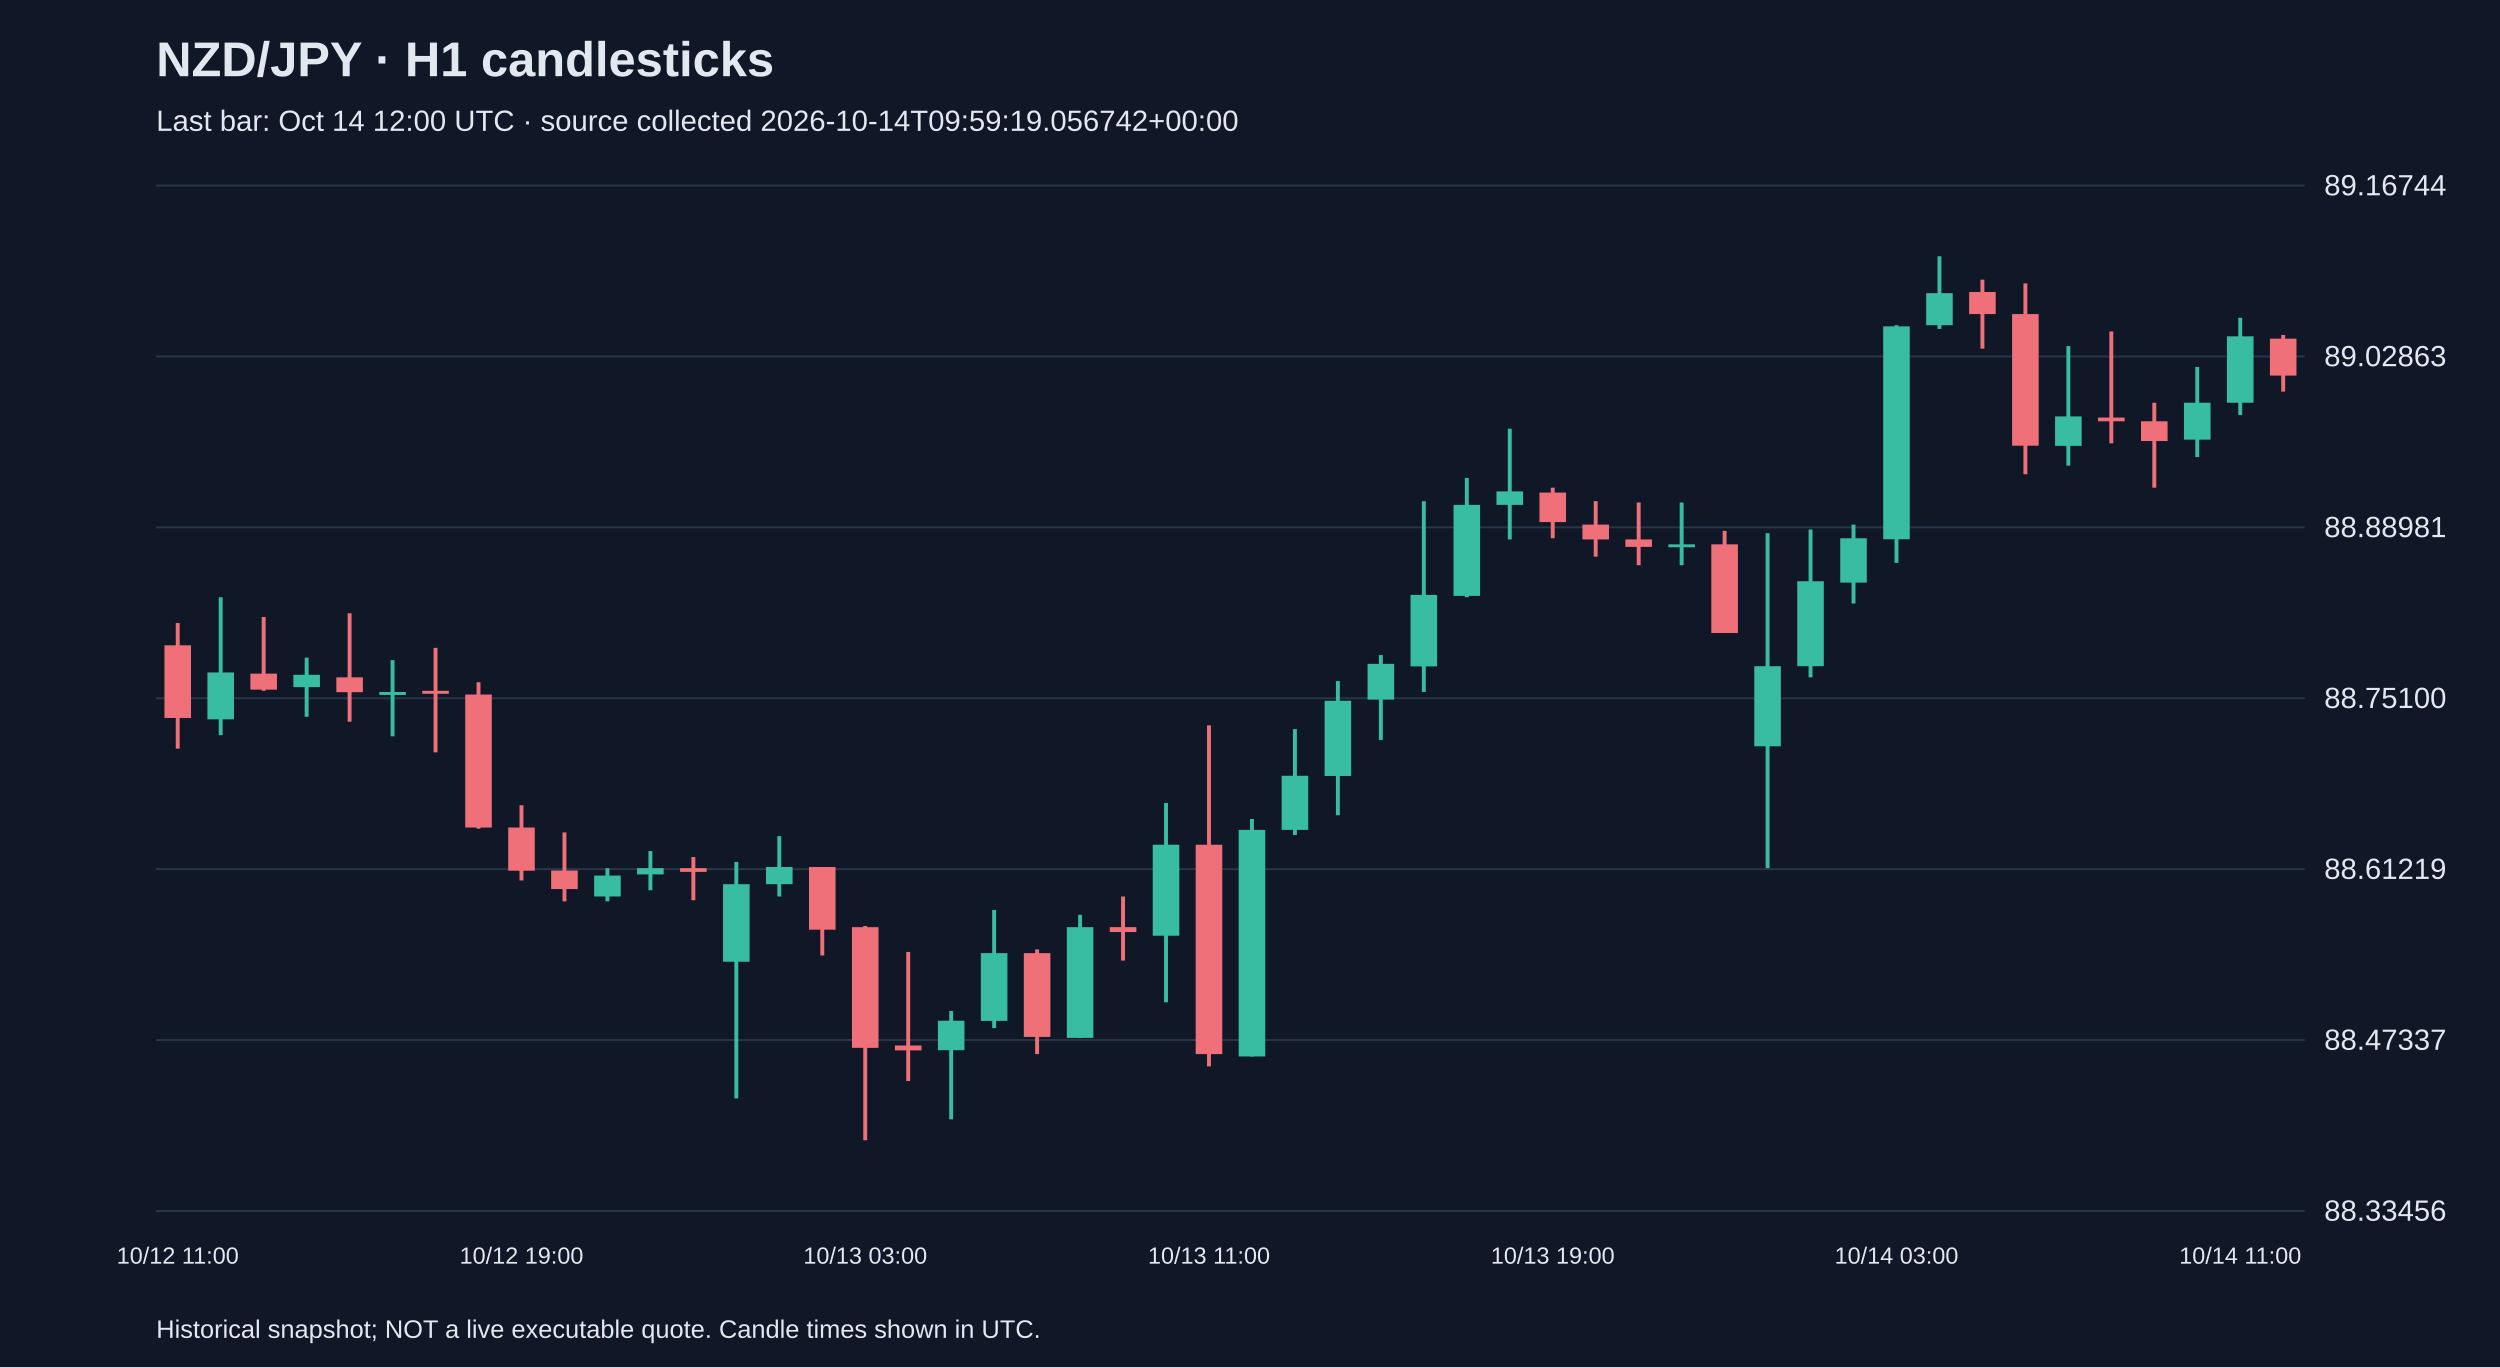
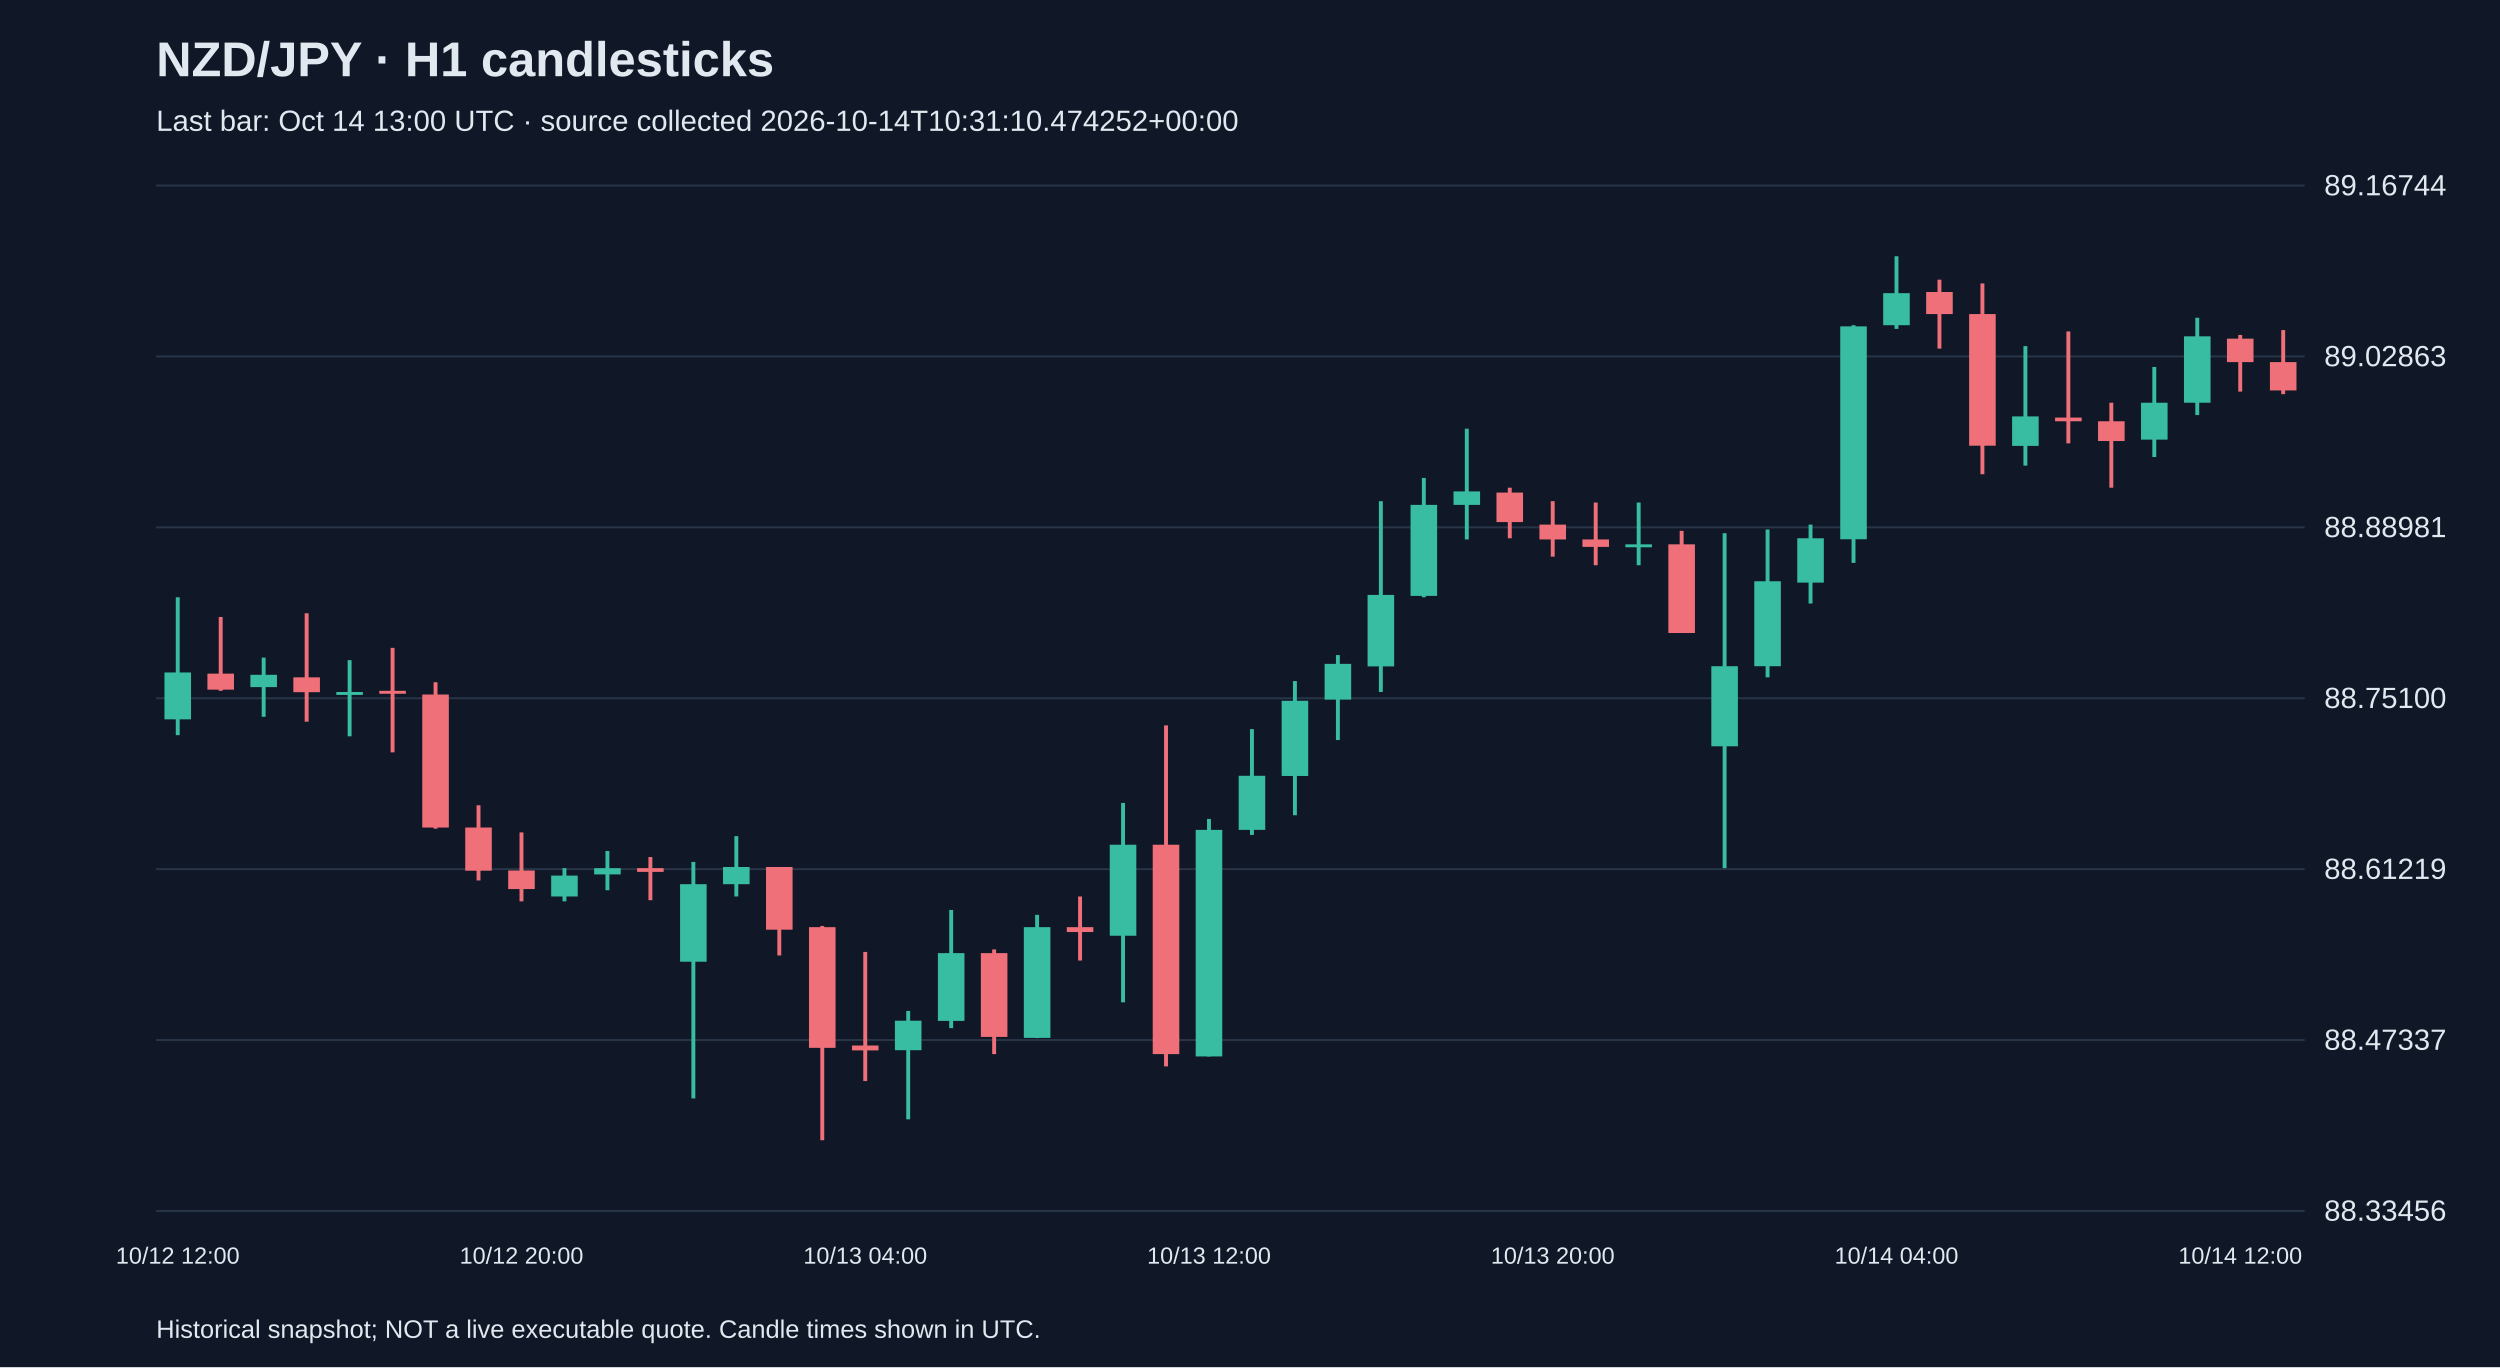
<svg xmlns="http://www.w3.org/2000/svg" viewBox="0 0 1280 700">
  <rect width="100%" height="100%" fill="#101827" />
  <style>text{font-family:Arial,sans-serif;fill:#e2e8f0}</style>
  <text x="80" y="39" font-size="25" font-weight="bold">NZD/JPY · H1 candlesticks</text>
-   <text x="80" y="67" font-size="15" fill="#a6b1c5">Last bar: Oct 14 12:00 UTC · source collected 2026-10-14T09:59:19.056742+00:00</text>
+   <text x="80" y="67" font-size="15" fill="#a6b1c5">Last bar: Oct 14 13:00 UTC · source collected 2026-10-14T10:31:10.474252+00:00</text>
  <line x1="80" y1="620.0" x2="1180" y2="620.0" stroke="#283548" />
  <text x="1190" y="625.0" font-size="15">88.33456</text>
  <line x1="80" y1="532.5" x2="1180" y2="532.5" stroke="#283548" />
  <text x="1190" y="537.5" font-size="15">88.47337</text>
  <line x1="80" y1="445.0" x2="1180" y2="445.0" stroke="#283548" />
  <text x="1190" y="450.0" font-size="15">88.61219</text>
  <line x1="80" y1="357.5" x2="1180" y2="357.5" stroke="#283548" />
  <text x="1190" y="362.5" font-size="15">88.75100</text>
  <line x1="80" y1="270.0" x2="1180" y2="270.0" stroke="#283548" />
  <text x="1190" y="275.0" font-size="15">88.88981</text>
  <line x1="80" y1="182.5" x2="1180" y2="182.5" stroke="#283548" />
  <text x="1190" y="187.5" font-size="15">89.02863</text>
  <line x1="80" y1="95.0" x2="1180" y2="95.0" stroke="#283548" />
  <text x="1190" y="100.0" font-size="15">89.16744</text>
-   <line x1="91.0" y1="319.0" x2="91.0" y2="383.3" stroke="#f07079" stroke-width="2" />
-   <rect x="84.2" y="330.4" width="13.6" height="37.2" fill="#f07079" />
-   <text x="91.0" y="647" text-anchor="middle" font-size="12">10/12 11:00</text>
-   <line x1="113.0" y1="305.8" x2="113.0" y2="376.4" stroke="#38bca2" stroke-width="2" />
-   <rect x="106.2" y="344.3" width="13.6" height="24.0" fill="#38bca2" />
-   <line x1="135.0" y1="315.9" x2="135.0" y2="353.7" stroke="#f07079" stroke-width="2" />
-   <rect x="128.2" y="344.9" width="13.6" height="8.2" fill="#f07079" />
-   <line x1="157.0" y1="336.7" x2="157.0" y2="367.0" stroke="#38bca2" stroke-width="2" />
-   <rect x="150.2" y="345.5" width="13.6" height="6.3" fill="#38bca2" />
-   <line x1="179.0" y1="314.0" x2="179.0" y2="369.5" stroke="#f07079" stroke-width="2" />
-   <rect x="172.2" y="346.8" width="13.6" height="7.6" fill="#f07079" />
-   <line x1="201.0" y1="338.0" x2="201.0" y2="377.0" stroke="#38bca2" stroke-width="2" />
-   <rect x="194.2" y="354.3" width="13.6" height="1.5" fill="#38bca2" />
-   <line x1="223.0" y1="331.7" x2="223.0" y2="385.2" stroke="#f07079" stroke-width="2" />
-   <rect x="216.2" y="353.7" width="13.6" height="1.5" fill="#f07079" />
-   <line x1="245.0" y1="349.3" x2="245.0" y2="424.3" stroke="#f07079" stroke-width="2" />
-   <rect x="238.2" y="355.6" width="13.6" height="68.1" fill="#f07079" />
-   <line x1="267.0" y1="412.3" x2="267.0" y2="450.8" stroke="#f07079" stroke-width="2" />
-   <rect x="260.2" y="423.7" width="13.6" height="22.1" fill="#f07079" />
-   <text x="267.0" y="647" text-anchor="middle" font-size="12">10/12 19:00</text>
-   <line x1="289.0" y1="426.2" x2="289.0" y2="461.5" stroke="#f07079" stroke-width="2" />
-   <rect x="282.2" y="445.7" width="13.6" height="9.5" fill="#f07079" />
-   <line x1="311.0" y1="444.5" x2="311.0" y2="461.5" stroke="#38bca2" stroke-width="2" />
-   <rect x="304.2" y="448.3" width="13.6" height="10.7" fill="#38bca2" />
-   <line x1="333.0" y1="435.7" x2="333.0" y2="455.8" stroke="#38bca2" stroke-width="2" />
-   <rect x="326.2" y="444.5" width="13.6" height="3.2" fill="#38bca2" />
-   <line x1="355.0" y1="438.8" x2="355.0" y2="460.9" stroke="#f07079" stroke-width="2" />
-   <rect x="348.2" y="444.5" width="13.6" height="1.9" fill="#f07079" />
-   <line x1="377.0" y1="441.3" x2="377.0" y2="562.4" stroke="#38bca2" stroke-width="2" />
-   <rect x="370.2" y="452.7" width="13.6" height="39.7" fill="#38bca2" />
-   <line x1="399.0" y1="428.1" x2="399.0" y2="459.0" stroke="#38bca2" stroke-width="2" />
-   <rect x="392.2" y="443.9" width="13.6" height="8.8" fill="#38bca2" />
-   <line x1="421.0" y1="443.9" x2="421.0" y2="489.2" stroke="#f07079" stroke-width="2" />
-   <rect x="414.2" y="443.9" width="13.6" height="32.1" fill="#f07079" />
-   <line x1="443.0" y1="474.1" x2="443.0" y2="583.8" stroke="#f07079" stroke-width="2" />
-   <rect x="436.2" y="474.7" width="13.6" height="61.8" fill="#f07079" />
-   <text x="443.0" y="647" text-anchor="middle" font-size="12">10/13 03:00</text>
-   <line x1="465.0" y1="487.4" x2="465.0" y2="553.5" stroke="#f07079" stroke-width="2" />
-   <rect x="458.2" y="535.3" width="13.6" height="2.5" fill="#f07079" />
-   <line x1="487.0" y1="517.6" x2="487.0" y2="573.1" stroke="#38bca2" stroke-width="2" />
-   <rect x="480.2" y="522.6" width="13.6" height="15.1" fill="#38bca2" />
-   <line x1="509.0" y1="465.9" x2="509.0" y2="526.4" stroke="#38bca2" stroke-width="2" />
-   <rect x="502.2" y="488.0" width="13.6" height="34.7" fill="#38bca2" />
-   <line x1="531.0" y1="486.1" x2="531.0" y2="539.7" stroke="#f07079" stroke-width="2" />
-   <rect x="524.2" y="488.0" width="13.6" height="42.9" fill="#f07079" />
-   <line x1="553.0" y1="468.4" x2="553.0" y2="531.5" stroke="#38bca2" stroke-width="2" />
-   <rect x="546.2" y="474.7" width="13.6" height="56.7" fill="#38bca2" />
-   <line x1="575.0" y1="459.0" x2="575.0" y2="491.8" stroke="#f07079" stroke-width="2" />
-   <rect x="568.2" y="474.7" width="13.6" height="2.5" fill="#f07079" />
-   <line x1="597.0" y1="411.1" x2="597.0" y2="513.2" stroke="#38bca2" stroke-width="2" />
-   <rect x="590.2" y="432.5" width="13.6" height="46.6" fill="#38bca2" />
-   <line x1="619.0" y1="371.4" x2="619.0" y2="546.0" stroke="#f07079" stroke-width="2" />
-   <rect x="612.2" y="432.5" width="13.6" height="107.2" fill="#f07079" />
-   <text x="619.0" y="647" text-anchor="middle" font-size="12">10/13 11:00</text>
-   <line x1="641.0" y1="419.3" x2="641.0" y2="540.9" stroke="#38bca2" stroke-width="2" />
-   <rect x="634.2" y="424.9" width="13.6" height="116.0" fill="#38bca2" />
-   <line x1="663.0" y1="373.3" x2="663.0" y2="427.5" stroke="#38bca2" stroke-width="2" />
-   <rect x="656.2" y="397.2" width="13.6" height="27.7" fill="#38bca2" />
-   <line x1="685.0" y1="348.7" x2="685.0" y2="417.4" stroke="#38bca2" stroke-width="2" />
-   <rect x="678.2" y="358.8" width="13.6" height="38.5" fill="#38bca2" />
-   <line x1="707.0" y1="335.4" x2="707.0" y2="378.9" stroke="#38bca2" stroke-width="2" />
-   <rect x="700.2" y="339.9" width="13.6" height="18.3" fill="#38bca2" />
-   <line x1="729.0" y1="256.6" x2="729.0" y2="354.3" stroke="#38bca2" stroke-width="2" />
-   <rect x="722.2" y="304.6" width="13.6" height="36.6" fill="#38bca2" />
-   <line x1="751.0" y1="244.7" x2="751.0" y2="305.8" stroke="#38bca2" stroke-width="2" />
-   <rect x="744.2" y="258.5" width="13.6" height="46.6" fill="#38bca2" />
-   <line x1="773.0" y1="219.5" x2="773.0" y2="276.2" stroke="#38bca2" stroke-width="2" />
-   <rect x="766.2" y="251.6" width="13.6" height="6.9" fill="#38bca2" />
-   <line x1="795.0" y1="249.7" x2="795.0" y2="275.6" stroke="#f07079" stroke-width="2" />
-   <rect x="788.2" y="252.2" width="13.6" height="15.1" fill="#f07079" />
-   <text x="795.0" y="647" text-anchor="middle" font-size="12">10/13 19:00</text>
-   <line x1="817.0" y1="256.6" x2="817.0" y2="285.0" stroke="#f07079" stroke-width="2" />
-   <rect x="810.2" y="268.6" width="13.6" height="7.6" fill="#f07079" />
-   <line x1="839.0" y1="257.3" x2="839.0" y2="289.4" stroke="#f07079" stroke-width="2" />
-   <rect x="832.2" y="276.2" width="13.6" height="3.8" fill="#f07079" />
-   <line x1="861.0" y1="257.3" x2="861.0" y2="289.4" stroke="#38bca2" stroke-width="2" />
-   <rect x="854.2" y="278.7" width="13.6" height="1.5" fill="#38bca2" />
-   <line x1="883.0" y1="271.8" x2="883.0" y2="324.1" stroke="#f07079" stroke-width="2" />
-   <rect x="876.2" y="278.7" width="13.6" height="45.4" fill="#f07079" />
-   <line x1="905.0" y1="273.0" x2="905.0" y2="444.5" stroke="#38bca2" stroke-width="2" />
-   <rect x="898.2" y="341.1" width="13.6" height="41.0" fill="#38bca2" />
-   <line x1="927.0" y1="271.1" x2="927.0" y2="346.8" stroke="#38bca2" stroke-width="2" />
-   <rect x="920.2" y="297.6" width="13.6" height="43.5" fill="#38bca2" />
-   <line x1="949.0" y1="268.6" x2="949.0" y2="309.0" stroke="#38bca2" stroke-width="2" />
-   <rect x="942.2" y="275.6" width="13.6" height="22.7" fill="#38bca2" />
-   <line x1="971.0" y1="166.5" x2="971.0" y2="288.2" stroke="#38bca2" stroke-width="2" />
-   <rect x="964.2" y="167.1" width="13.6" height="109.0" fill="#38bca2" />
-   <text x="971.0" y="647" text-anchor="middle" font-size="12">10/14 03:00</text>
-   <line x1="993.0" y1="131.2" x2="993.0" y2="168.4" stroke="#38bca2" stroke-width="2" />
-   <rect x="986.2" y="150.1" width="13.6" height="16.4" fill="#38bca2" />
-   <line x1="1015.0" y1="143.2" x2="1015.0" y2="178.5" stroke="#f07079" stroke-width="2" />
-   <rect x="1008.2" y="149.5" width="13.6" height="11.3" fill="#f07079" />
-   <line x1="1037.0" y1="145.1" x2="1037.0" y2="242.8" stroke="#f07079" stroke-width="2" />
-   <rect x="1030.2" y="160.8" width="13.6" height="67.4" fill="#f07079" />
-   <line x1="1059.0" y1="177.2" x2="1059.0" y2="238.4" stroke="#38bca2" stroke-width="2" />
-   <rect x="1052.2" y="213.2" width="13.6" height="15.1" fill="#38bca2" />
-   <line x1="1081.0" y1="169.7" x2="1081.0" y2="227.0" stroke="#f07079" stroke-width="2" />
-   <rect x="1074.2" y="213.8" width="13.6" height="1.9" fill="#f07079" />
-   <line x1="1103.0" y1="206.2" x2="1103.0" y2="249.7" stroke="#f07079" stroke-width="2" />
-   <rect x="1096.2" y="215.7" width="13.6" height="10.1" fill="#f07079" />
-   <line x1="1125.0" y1="187.9" x2="1125.0" y2="234.0" stroke="#38bca2" stroke-width="2" />
-   <rect x="1118.2" y="206.2" width="13.6" height="18.9" fill="#38bca2" />
-   <line x1="1147.0" y1="162.7" x2="1147.0" y2="212.5" stroke="#38bca2" stroke-width="2" />
-   <rect x="1140.2" y="172.2" width="13.6" height="34.0" fill="#38bca2" />
-   <text x="1147.0" y="647" text-anchor="middle" font-size="12">10/14 11:00</text>
-   <line x1="1169.0" y1="171.5" x2="1169.0" y2="200.5" stroke="#f07079" stroke-width="2" />
-   <rect x="1162.2" y="173.4" width="13.6" height="18.9" fill="#f07079" />
+   <line x1="91.0" y1="305.8" x2="91.0" y2="376.4" stroke="#38bca2" stroke-width="2" />
+   <rect x="84.2" y="344.3" width="13.6" height="24.0" fill="#38bca2" />
+   <text x="91.0" y="647" text-anchor="middle" font-size="12">10/12 12:00</text>
+   <line x1="113.0" y1="315.9" x2="113.0" y2="353.7" stroke="#f07079" stroke-width="2" />
+   <rect x="106.2" y="344.9" width="13.6" height="8.2" fill="#f07079" />
+   <line x1="135.0" y1="336.7" x2="135.0" y2="367.0" stroke="#38bca2" stroke-width="2" />
+   <rect x="128.2" y="345.5" width="13.6" height="6.3" fill="#38bca2" />
+   <line x1="157.0" y1="314.0" x2="157.0" y2="369.5" stroke="#f07079" stroke-width="2" />
+   <rect x="150.2" y="346.8" width="13.6" height="7.6" fill="#f07079" />
+   <line x1="179.0" y1="338.0" x2="179.0" y2="377.0" stroke="#38bca2" stroke-width="2" />
+   <rect x="172.2" y="354.3" width="13.6" height="1.5" fill="#38bca2" />
+   <line x1="201.0" y1="331.7" x2="201.0" y2="385.2" stroke="#f07079" stroke-width="2" />
+   <rect x="194.2" y="353.7" width="13.6" height="1.5" fill="#f07079" />
+   <line x1="223.0" y1="349.3" x2="223.0" y2="424.3" stroke="#f07079" stroke-width="2" />
+   <rect x="216.2" y="355.6" width="13.6" height="68.1" fill="#f07079" />
+   <line x1="245.0" y1="412.3" x2="245.0" y2="450.8" stroke="#f07079" stroke-width="2" />
+   <rect x="238.2" y="423.7" width="13.6" height="22.1" fill="#f07079" />
+   <line x1="267.0" y1="426.2" x2="267.0" y2="461.5" stroke="#f07079" stroke-width="2" />
+   <rect x="260.2" y="445.7" width="13.6" height="9.5" fill="#f07079" />
+   <text x="267.0" y="647" text-anchor="middle" font-size="12">10/12 20:00</text>
+   <line x1="289.0" y1="444.5" x2="289.0" y2="461.5" stroke="#38bca2" stroke-width="2" />
+   <rect x="282.2" y="448.3" width="13.6" height="10.7" fill="#38bca2" />
+   <line x1="311.0" y1="435.7" x2="311.0" y2="455.8" stroke="#38bca2" stroke-width="2" />
+   <rect x="304.2" y="444.5" width="13.6" height="3.2" fill="#38bca2" />
+   <line x1="333.0" y1="438.8" x2="333.0" y2="460.9" stroke="#f07079" stroke-width="2" />
+   <rect x="326.2" y="444.5" width="13.6" height="1.9" fill="#f07079" />
+   <line x1="355.0" y1="441.3" x2="355.0" y2="562.4" stroke="#38bca2" stroke-width="2" />
+   <rect x="348.2" y="452.7" width="13.6" height="39.7" fill="#38bca2" />
+   <line x1="377.0" y1="428.1" x2="377.0" y2="459.0" stroke="#38bca2" stroke-width="2" />
+   <rect x="370.2" y="443.9" width="13.6" height="8.8" fill="#38bca2" />
+   <line x1="399.0" y1="443.9" x2="399.0" y2="489.2" stroke="#f07079" stroke-width="2" />
+   <rect x="392.2" y="443.9" width="13.6" height="32.1" fill="#f07079" />
+   <line x1="421.0" y1="474.1" x2="421.0" y2="583.8" stroke="#f07079" stroke-width="2" />
+   <rect x="414.2" y="474.7" width="13.6" height="61.8" fill="#f07079" />
+   <line x1="443.0" y1="487.4" x2="443.0" y2="553.5" stroke="#f07079" stroke-width="2" />
+   <rect x="436.2" y="535.3" width="13.6" height="2.5" fill="#f07079" />
+   <text x="443.0" y="647" text-anchor="middle" font-size="12">10/13 04:00</text>
+   <line x1="465.0" y1="517.6" x2="465.0" y2="573.1" stroke="#38bca2" stroke-width="2" />
+   <rect x="458.2" y="522.6" width="13.6" height="15.1" fill="#38bca2" />
+   <line x1="487.0" y1="465.9" x2="487.0" y2="526.4" stroke="#38bca2" stroke-width="2" />
+   <rect x="480.2" y="488.0" width="13.6" height="34.7" fill="#38bca2" />
+   <line x1="509.0" y1="486.1" x2="509.0" y2="539.7" stroke="#f07079" stroke-width="2" />
+   <rect x="502.2" y="488.0" width="13.6" height="42.9" fill="#f07079" />
+   <line x1="531.0" y1="468.4" x2="531.0" y2="531.5" stroke="#38bca2" stroke-width="2" />
+   <rect x="524.2" y="474.7" width="13.6" height="56.7" fill="#38bca2" />
+   <line x1="553.0" y1="459.0" x2="553.0" y2="491.8" stroke="#f07079" stroke-width="2" />
+   <rect x="546.2" y="474.7" width="13.6" height="2.5" fill="#f07079" />
+   <line x1="575.0" y1="411.1" x2="575.0" y2="513.2" stroke="#38bca2" stroke-width="2" />
+   <rect x="568.2" y="432.5" width="13.6" height="46.6" fill="#38bca2" />
+   <line x1="597.0" y1="371.4" x2="597.0" y2="546.0" stroke="#f07079" stroke-width="2" />
+   <rect x="590.2" y="432.5" width="13.6" height="107.2" fill="#f07079" />
+   <line x1="619.0" y1="419.3" x2="619.0" y2="540.9" stroke="#38bca2" stroke-width="2" />
+   <rect x="612.2" y="424.9" width="13.6" height="116.0" fill="#38bca2" />
+   <text x="619.0" y="647" text-anchor="middle" font-size="12">10/13 12:00</text>
+   <line x1="641.0" y1="373.3" x2="641.0" y2="427.5" stroke="#38bca2" stroke-width="2" />
+   <rect x="634.2" y="397.2" width="13.6" height="27.7" fill="#38bca2" />
+   <line x1="663.0" y1="348.7" x2="663.0" y2="417.4" stroke="#38bca2" stroke-width="2" />
+   <rect x="656.2" y="358.8" width="13.6" height="38.5" fill="#38bca2" />
+   <line x1="685.0" y1="335.4" x2="685.0" y2="378.9" stroke="#38bca2" stroke-width="2" />
+   <rect x="678.2" y="339.9" width="13.6" height="18.3" fill="#38bca2" />
+   <line x1="707.0" y1="256.6" x2="707.0" y2="354.3" stroke="#38bca2" stroke-width="2" />
+   <rect x="700.2" y="304.6" width="13.6" height="36.6" fill="#38bca2" />
+   <line x1="729.0" y1="244.7" x2="729.0" y2="305.8" stroke="#38bca2" stroke-width="2" />
+   <rect x="722.2" y="258.5" width="13.6" height="46.6" fill="#38bca2" />
+   <line x1="751.0" y1="219.5" x2="751.0" y2="276.2" stroke="#38bca2" stroke-width="2" />
+   <rect x="744.2" y="251.6" width="13.6" height="6.9" fill="#38bca2" />
+   <line x1="773.0" y1="249.7" x2="773.0" y2="275.6" stroke="#f07079" stroke-width="2" />
+   <rect x="766.2" y="252.2" width="13.6" height="15.1" fill="#f07079" />
+   <line x1="795.0" y1="256.6" x2="795.0" y2="285.0" stroke="#f07079" stroke-width="2" />
+   <rect x="788.2" y="268.6" width="13.6" height="7.6" fill="#f07079" />
+   <text x="795.0" y="647" text-anchor="middle" font-size="12">10/13 20:00</text>
+   <line x1="817.0" y1="257.3" x2="817.0" y2="289.4" stroke="#f07079" stroke-width="2" />
+   <rect x="810.2" y="276.2" width="13.6" height="3.8" fill="#f07079" />
+   <line x1="839.0" y1="257.3" x2="839.0" y2="289.4" stroke="#38bca2" stroke-width="2" />
+   <rect x="832.2" y="278.7" width="13.6" height="1.5" fill="#38bca2" />
+   <line x1="861.0" y1="271.8" x2="861.0" y2="324.1" stroke="#f07079" stroke-width="2" />
+   <rect x="854.2" y="278.7" width="13.6" height="45.4" fill="#f07079" />
+   <line x1="883.0" y1="273.0" x2="883.0" y2="444.5" stroke="#38bca2" stroke-width="2" />
+   <rect x="876.2" y="341.1" width="13.6" height="41.0" fill="#38bca2" />
+   <line x1="905.0" y1="271.1" x2="905.0" y2="346.8" stroke="#38bca2" stroke-width="2" />
+   <rect x="898.2" y="297.6" width="13.6" height="43.5" fill="#38bca2" />
+   <line x1="927.0" y1="268.6" x2="927.0" y2="309.0" stroke="#38bca2" stroke-width="2" />
+   <rect x="920.2" y="275.6" width="13.6" height="22.7" fill="#38bca2" />
+   <line x1="949.0" y1="166.5" x2="949.0" y2="288.2" stroke="#38bca2" stroke-width="2" />
+   <rect x="942.2" y="167.1" width="13.6" height="109.0" fill="#38bca2" />
+   <line x1="971.0" y1="131.2" x2="971.0" y2="168.4" stroke="#38bca2" stroke-width="2" />
+   <rect x="964.2" y="150.1" width="13.6" height="16.4" fill="#38bca2" />
+   <text x="971.0" y="647" text-anchor="middle" font-size="12">10/14 04:00</text>
+   <line x1="993.0" y1="143.2" x2="993.0" y2="178.5" stroke="#f07079" stroke-width="2" />
+   <rect x="986.2" y="149.5" width="13.6" height="11.3" fill="#f07079" />
+   <line x1="1015.0" y1="145.1" x2="1015.0" y2="242.8" stroke="#f07079" stroke-width="2" />
+   <rect x="1008.2" y="160.8" width="13.6" height="67.4" fill="#f07079" />
+   <line x1="1037.0" y1="177.2" x2="1037.0" y2="238.4" stroke="#38bca2" stroke-width="2" />
+   <rect x="1030.2" y="213.2" width="13.6" height="15.1" fill="#38bca2" />
+   <line x1="1059.0" y1="169.7" x2="1059.0" y2="227.0" stroke="#f07079" stroke-width="2" />
+   <rect x="1052.2" y="213.8" width="13.6" height="1.9" fill="#f07079" />
+   <line x1="1081.0" y1="206.2" x2="1081.0" y2="249.7" stroke="#f07079" stroke-width="2" />
+   <rect x="1074.2" y="215.7" width="13.6" height="10.1" fill="#f07079" />
+   <line x1="1103.0" y1="187.9" x2="1103.0" y2="234.0" stroke="#38bca2" stroke-width="2" />
+   <rect x="1096.2" y="206.2" width="13.6" height="18.9" fill="#38bca2" />
+   <line x1="1125.0" y1="162.7" x2="1125.0" y2="212.5" stroke="#38bca2" stroke-width="2" />
+   <rect x="1118.2" y="172.2" width="13.6" height="34.0" fill="#38bca2" />
+   <line x1="1147.0" y1="171.5" x2="1147.0" y2="200.5" stroke="#f07079" stroke-width="2" />
+   <rect x="1140.2" y="173.4" width="13.6" height="12.0" fill="#f07079" />
+   <text x="1147.0" y="647" text-anchor="middle" font-size="12">10/14 12:00</text>
+   <line x1="1169.0" y1="169.0" x2="1169.0" y2="201.8" stroke="#f07079" stroke-width="2" />
+   <rect x="1162.2" y="185.4" width="13.6" height="14.5" fill="#f07079" />
  <text x="80" y="685" font-size="13">Historical snapshot; NOT a live executable quote. Candle times shown in UTC.</text>
</svg>
